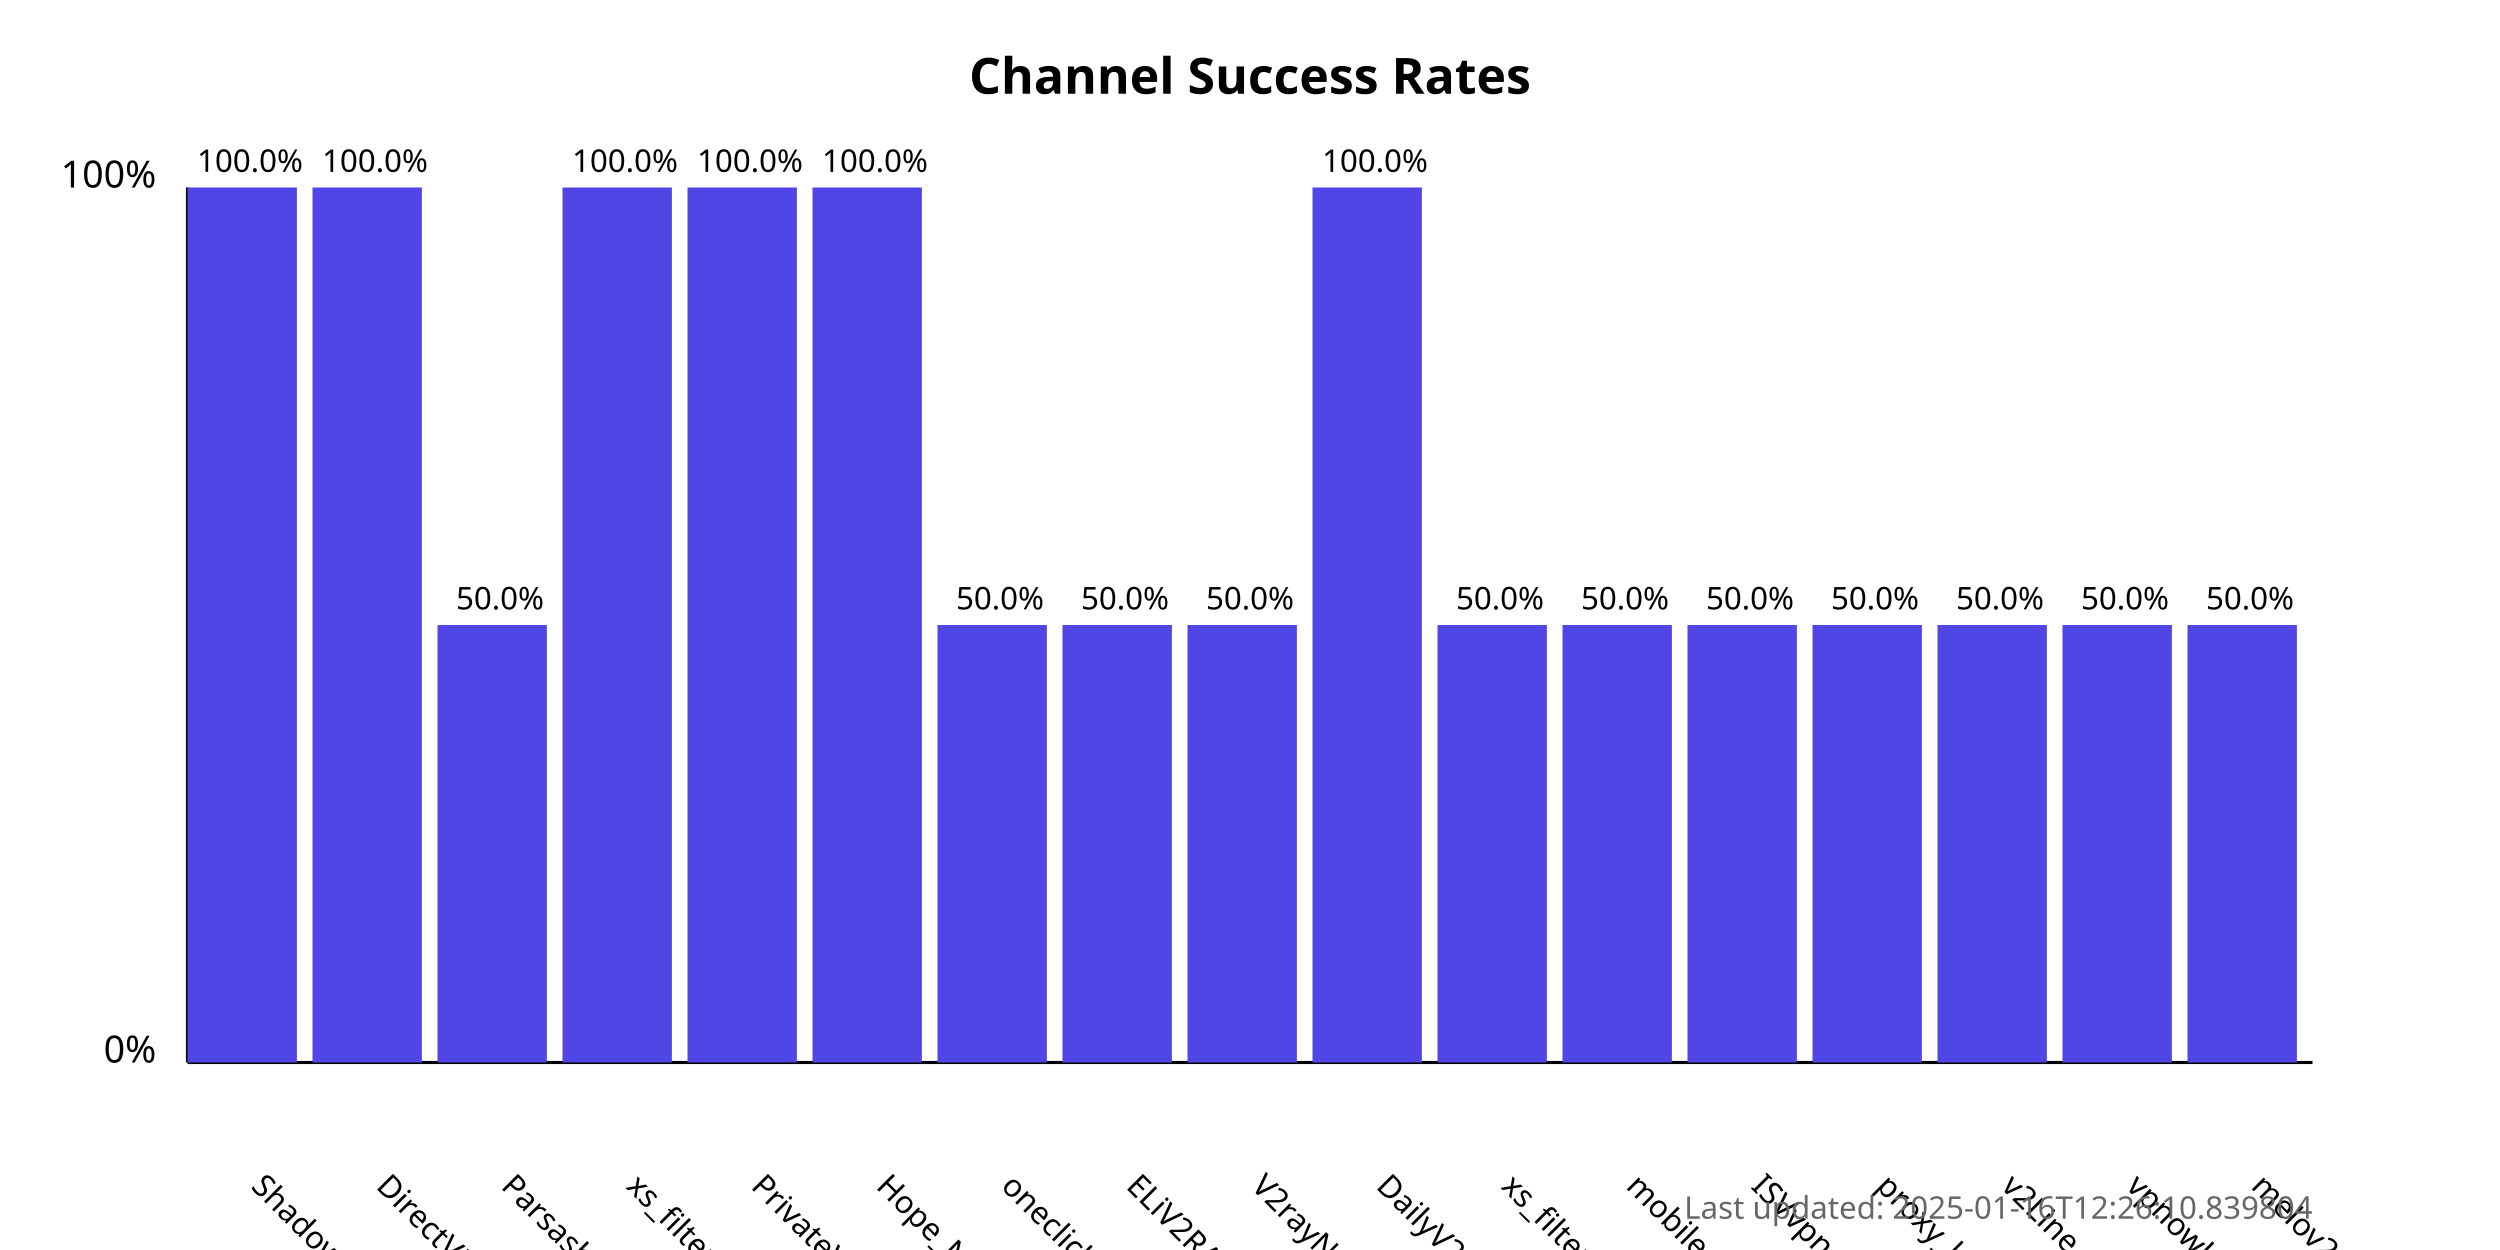
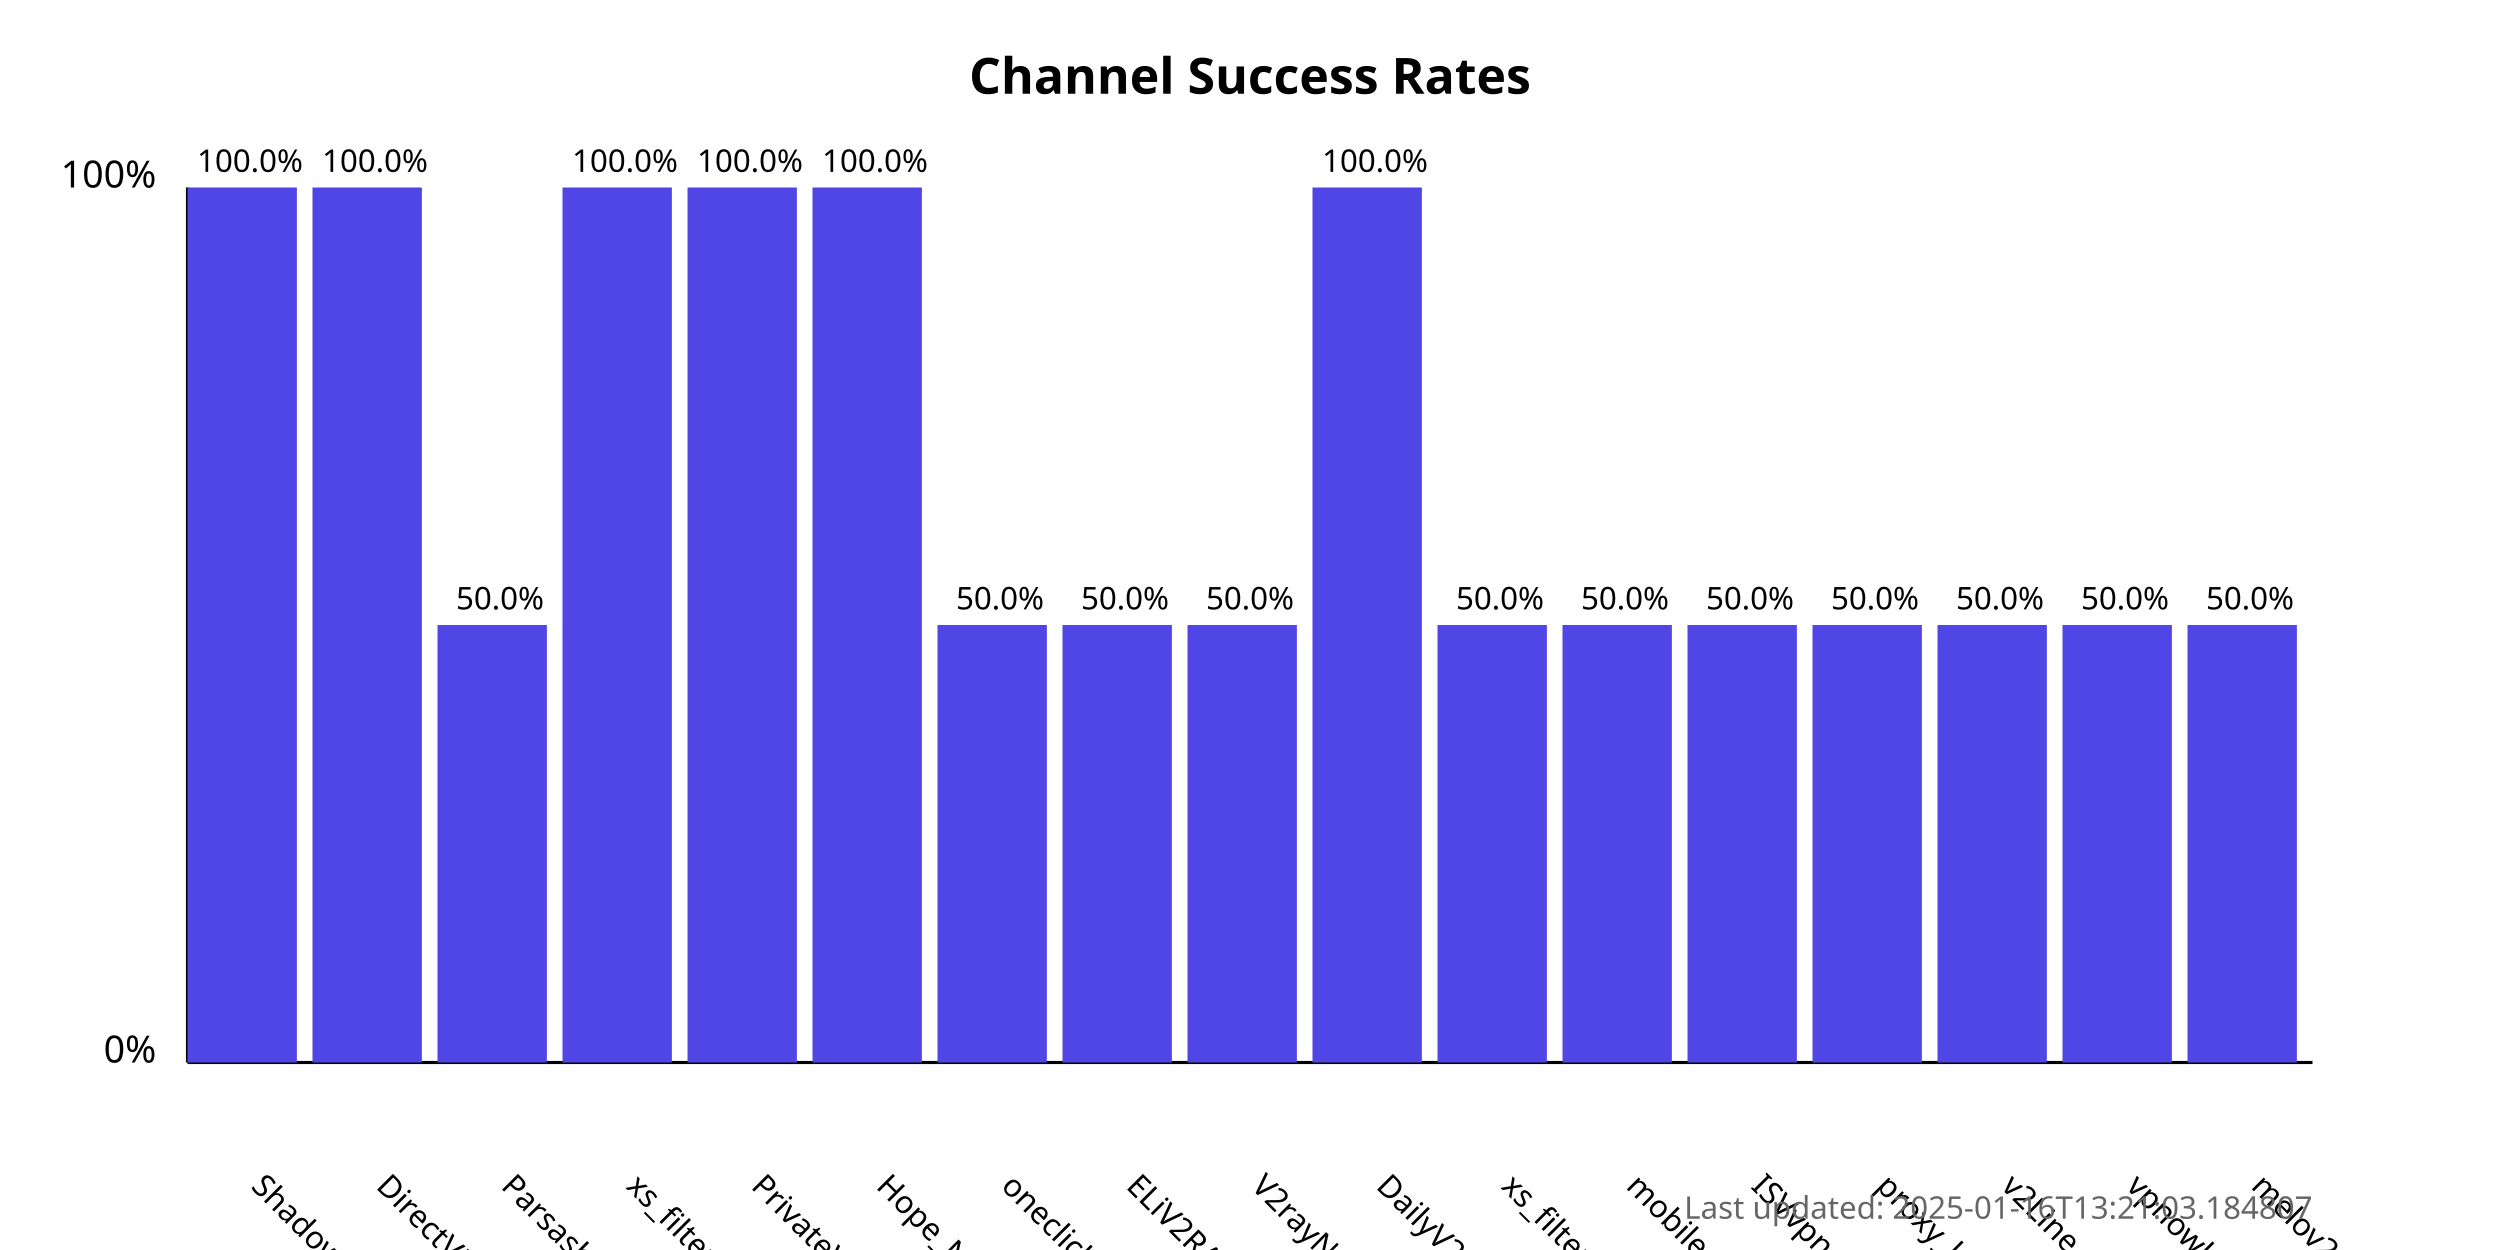
<svg xmlns="http://www.w3.org/2000/svg" width="800" height="400">
  <style>
            .chart-title { font: bold 16px sans-serif; }
            .axis-label { font: 12px sans-serif; }
            .tick-label { font: 10px sans-serif; }
            .bar { fill: #4f46e5; }
            .bar:hover { fill: #6366f1; }
            .timestamp { font: 10px sans-serif; fill: #666; }
        </style>
  <text x="400.0" y="30" text-anchor="middle" class="chart-title">
            Channel Success Rates
        </text>
  <line x1="60" y1="340" x2="60" y2="60" stroke="black" stroke-width="1" />
  <line x1="60" y1="340" x2="740" y2="340" stroke="black" stroke-width="1" />
  <text x="50" y="340" text-anchor="end" class="axis-label">0%</text>
  <text x="50" y="60" text-anchor="end" class="axis-label">100%</text>
  <g>
    <rect x="60" y="60.0" width="35.0" height="280.0" class="bar" />
    <text x="80.0" y="380" transform="rotate(45, 80.0, 380)" text-anchor="start" class="tick-label">
                ShadowProxy66
            </text>
    <text x="80.0" y="55.0" text-anchor="middle" class="tick-label">
                100.0%
            </text>
  </g>
  <g>
    <rect x="100.0" y="60.0" width="35.0" height="280.0" class="bar" />
    <text x="120.0" y="380" transform="rotate(45, 120.0, 380)" text-anchor="start" class="tick-label">
                DirectVPN
            </text>
    <text x="120.0" y="55.0" text-anchor="middle" class="tick-label">
                100.0%
            </text>
  </g>
  <g>
    <rect x="140.0" y="200.0" width="35.0" height="140.0" class="bar" />
    <text x="160.0" y="380" transform="rotate(45, 160.0, 380)" text-anchor="start" class="tick-label">
                Parsashonam
            </text>
    <text x="160.0" y="195.0" text-anchor="middle" class="tick-label">
                50.0%
            </text>
  </g>
  <g>
    <rect x="180.0" y="60.0" width="35.0" height="280.0" class="bar" />
    <text x="200.0" y="380" transform="rotate(45, 200.0, 380)" text-anchor="start" class="tick-label">
                xs_filternet
            </text>
    <text x="200.0" y="55.0" text-anchor="middle" class="tick-label">
                100.0%
            </text>
  </g>
  <g>
    <rect x="220.0" y="60.0" width="35.0" height="280.0" class="bar" />
    <text x="240.0" y="380" transform="rotate(45, 240.0, 380)" text-anchor="start" class="tick-label">
                PrivateVPNs
            </text>
    <text x="240.0" y="55.0" text-anchor="middle" class="tick-label">
                100.0%
            </text>
  </g>
  <g>
    <rect x="260.0" y="60.0" width="35.0" height="280.0" class="bar" />
    <text x="280.0" y="380" transform="rotate(45, 280.0, 380)" text-anchor="start" class="tick-label">
                Hope_Net
            </text>
    <text x="280.0" y="55.0" text-anchor="middle" class="tick-label">
                100.0%
            </text>
  </g>
  <g>
    <rect x="300.0" y="200.0" width="35.0" height="140.0" class="bar" />
    <text x="320.0" y="380" transform="rotate(45, 320.0, 380)" text-anchor="start" class="tick-label">
                oneclickvpnkeys
            </text>
    <text x="320.0" y="195.0" text-anchor="middle" class="tick-label">
                50.0%
            </text>
  </g>
  <g>
    <rect x="340.0" y="200.0" width="35.0" height="140.0" class="bar" />
    <text x="360.0" y="380" transform="rotate(45, 360.0, 380)" text-anchor="start" class="tick-label">
                ELiV2RAY
            </text>
    <text x="360.0" y="195.0" text-anchor="middle" class="tick-label">
                50.0%
            </text>
  </g>
  <g>
    <rect x="380.0" y="200.0" width="35.0" height="140.0" class="bar" />
    <text x="400.0" y="380" transform="rotate(45, 400.0, 380)" text-anchor="start" class="tick-label">
                V2rayNGX
            </text>
    <text x="400.0" y="195.0" text-anchor="middle" class="tick-label">
                50.0%
            </text>
  </g>
  <g>
    <rect x="420.0" y="60.0" width="35.0" height="280.0" class="bar" />
    <text x="440.0" y="380" transform="rotate(45, 440.0, 380)" text-anchor="start" class="tick-label">
                DailyV2RY
            </text>
    <text x="440.0" y="55.0" text-anchor="middle" class="tick-label">
                100.0%
            </text>
  </g>
  <g>
    <rect x="460.0" y="200.0" width="35.0" height="140.0" class="bar" />
    <text x="480.0" y="380" transform="rotate(45, 480.0, 380)" text-anchor="start" class="tick-label">
                xs_filternet
            </text>
    <text x="480.0" y="195.0" text-anchor="middle" class="tick-label">
                50.0%
            </text>
  </g>
  <g>
    <rect x="500.0" y="200.0" width="35.0" height="140.0" class="bar" />
    <text x="520.0" y="380" transform="rotate(45, 520.0, 380)" text-anchor="start" class="tick-label">
                mobilesignal
            </text>
    <text x="520.0" y="195.0" text-anchor="middle" class="tick-label">
                50.0%
            </text>
  </g>
  <g>
    <rect x="540.0" y="200.0" width="35.0" height="140.0" class="bar" />
    <text x="560.0" y="380" transform="rotate(45, 560.0, 380)" text-anchor="start" class="tick-label">
                ISVvpn
            </text>
    <text x="560.0" y="195.0" text-anchor="middle" class="tick-label">
                50.0%
            </text>
  </g>
  <g>
    <rect x="580.0" y="200.0" width="35.0" height="140.0" class="bar" />
    <text x="600.0" y="380" transform="rotate(45, 600.0, 380)" text-anchor="start" class="tick-label">
                proxy_kafee
            </text>
    <text x="600.0" y="195.0" text-anchor="middle" class="tick-label">
                50.0%
            </text>
  </g>
  <g>
    <rect x="620.0" y="200.0" width="35.0" height="140.0" class="bar" />
    <text x="640.0" y="380" transform="rotate(45, 640.0, 380)" text-anchor="start" class="tick-label">
                v2Line
            </text>
    <text x="640.0" y="195.0" text-anchor="middle" class="tick-label">
                50.0%
            </text>
  </g>
  <g>
    <rect x="660.0" y="200.0" width="35.0" height="140.0" class="bar" />
    <text x="680.0" y="380" transform="rotate(45, 680.0, 380)" text-anchor="start" class="tick-label">
                vpnowl
            </text>
    <text x="680.0" y="195.0" text-anchor="middle" class="tick-label">
                50.0%
            </text>
  </g>
  <g>
    <rect x="700.0" y="200.0" width="35.0" height="140.0" class="bar" />
    <text x="720.0" y="380" transform="rotate(45, 720.0, 380)" text-anchor="start" class="tick-label">
                melov2ray
            </text>
    <text x="720.0" y="195.0" text-anchor="middle" class="tick-label">
                50.0%
            </text>
  </g>
  <text x="740" y="390" text-anchor="end" class="timestamp">
-             Last updated: 2025-01-16T12:26:10.839804
+             Last updated: 2025-01-16T13:21:03.184807
        </text>
</svg>
